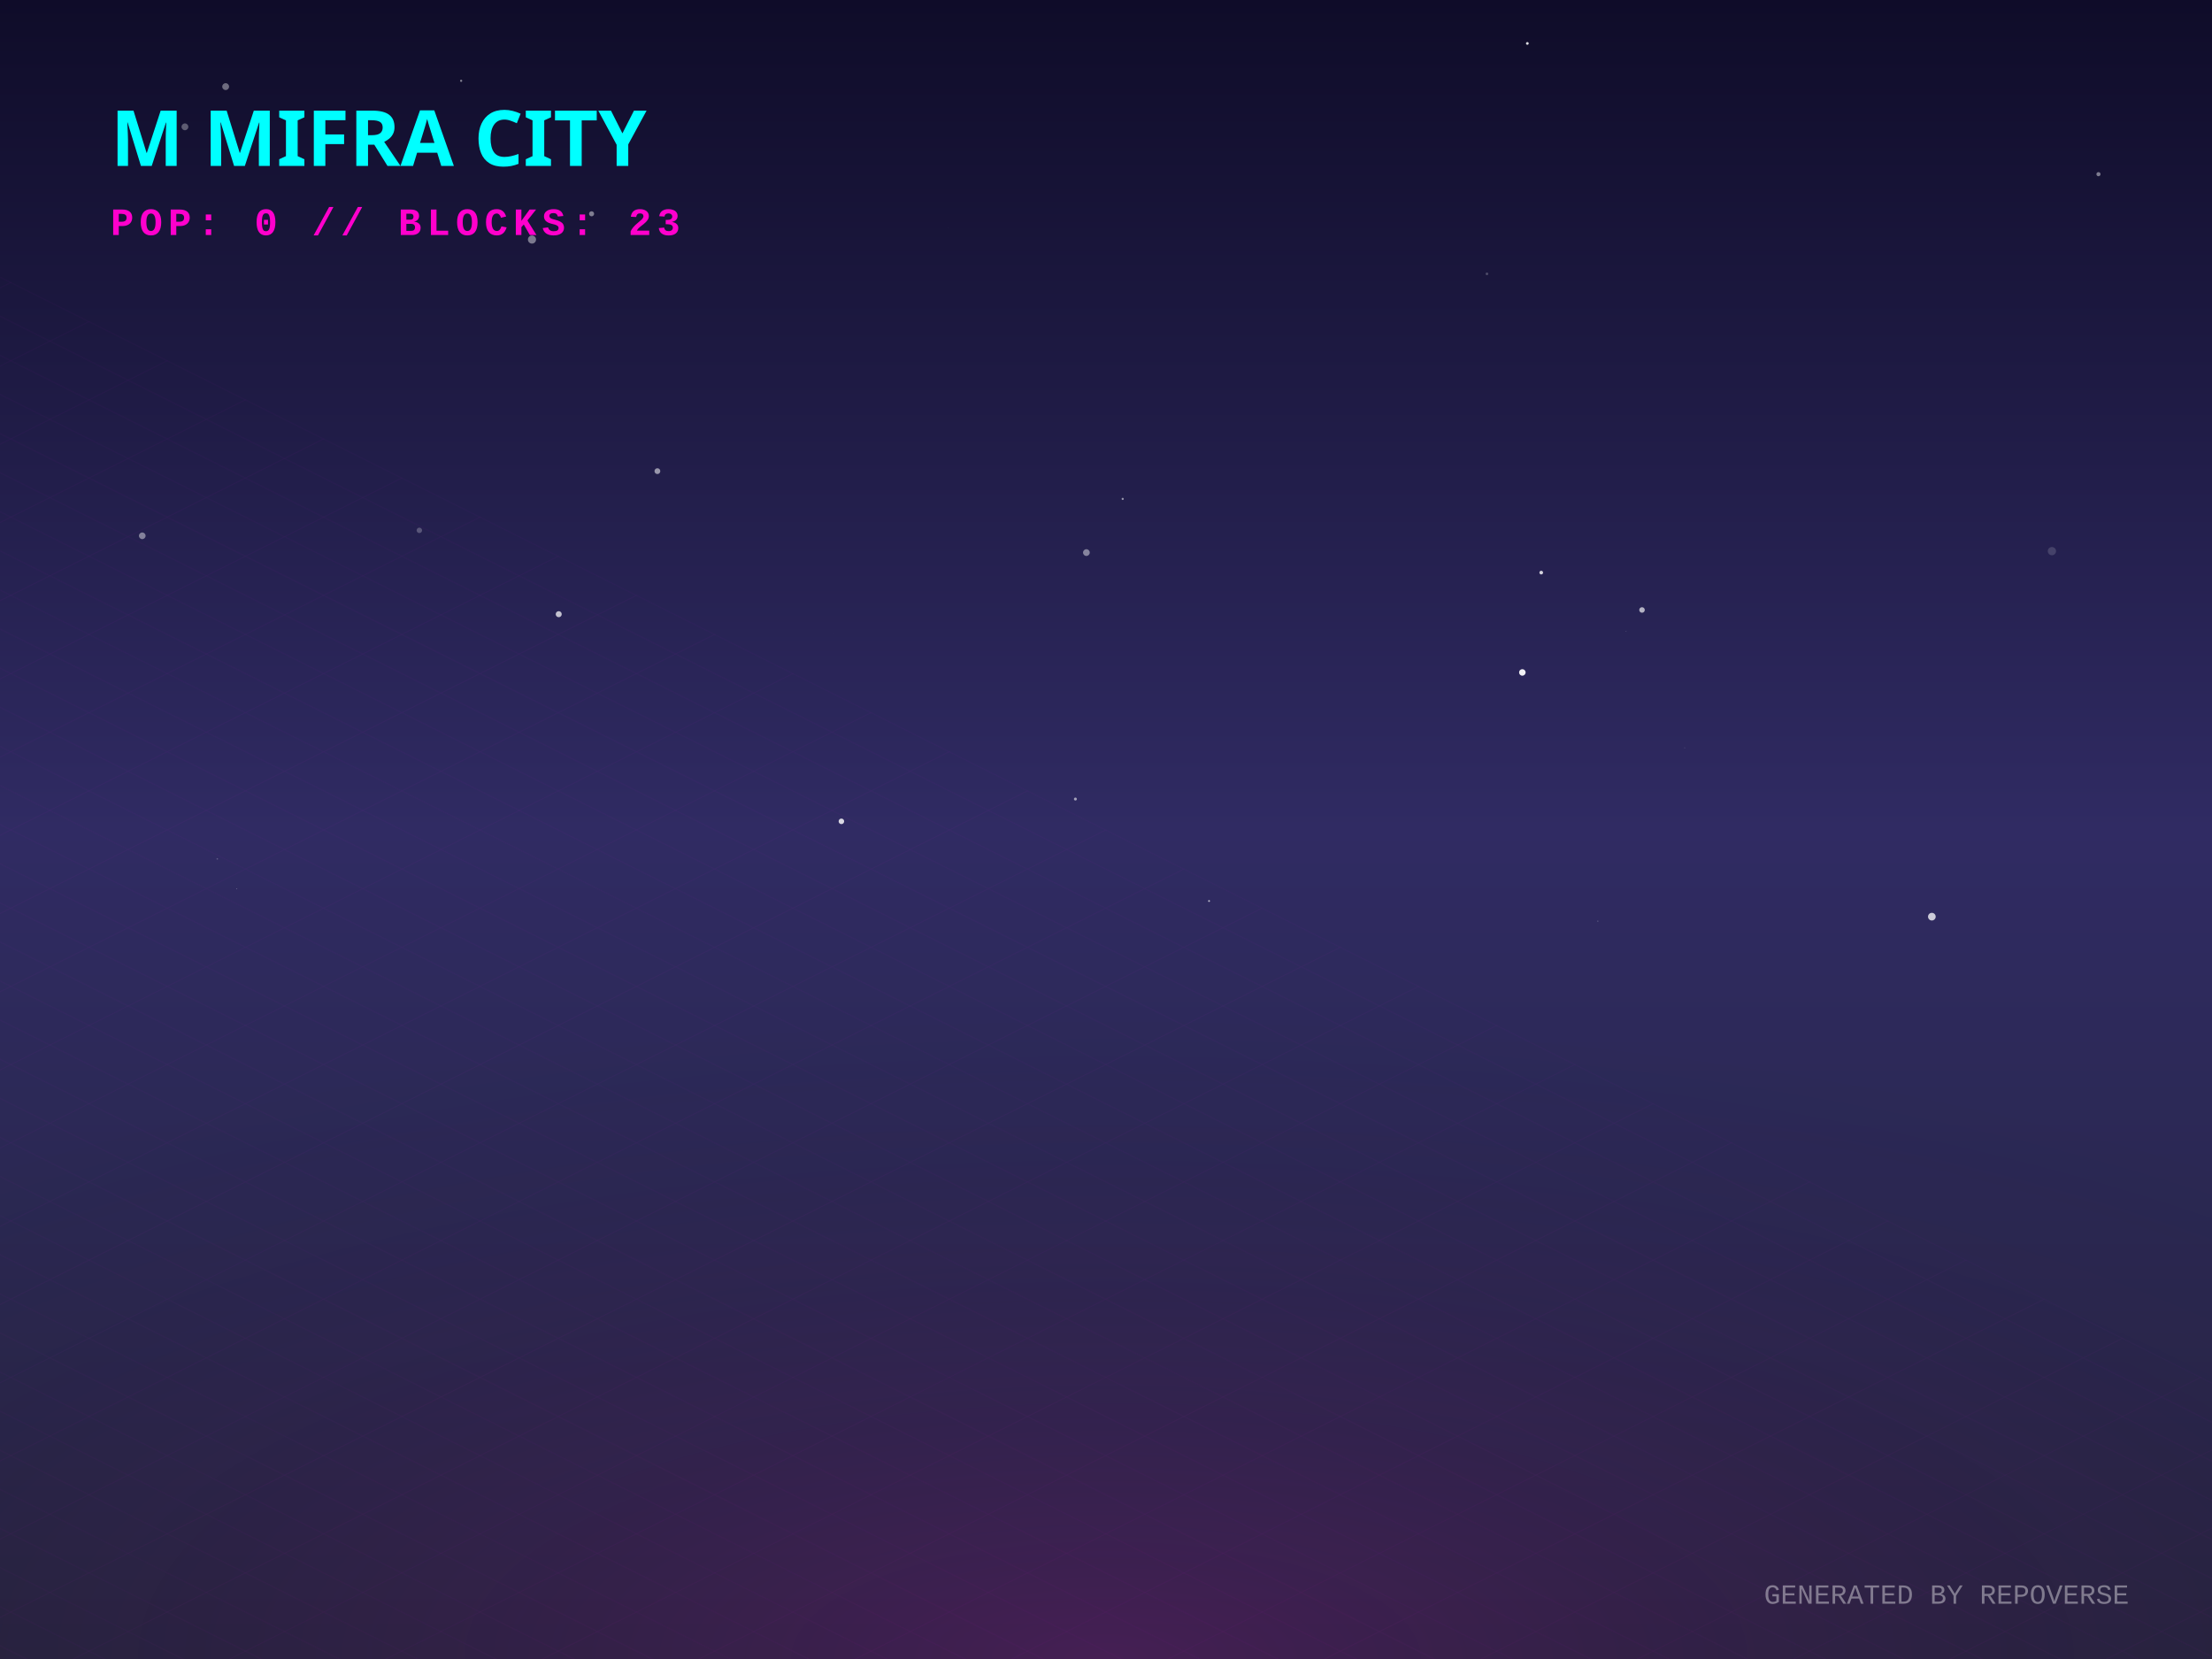
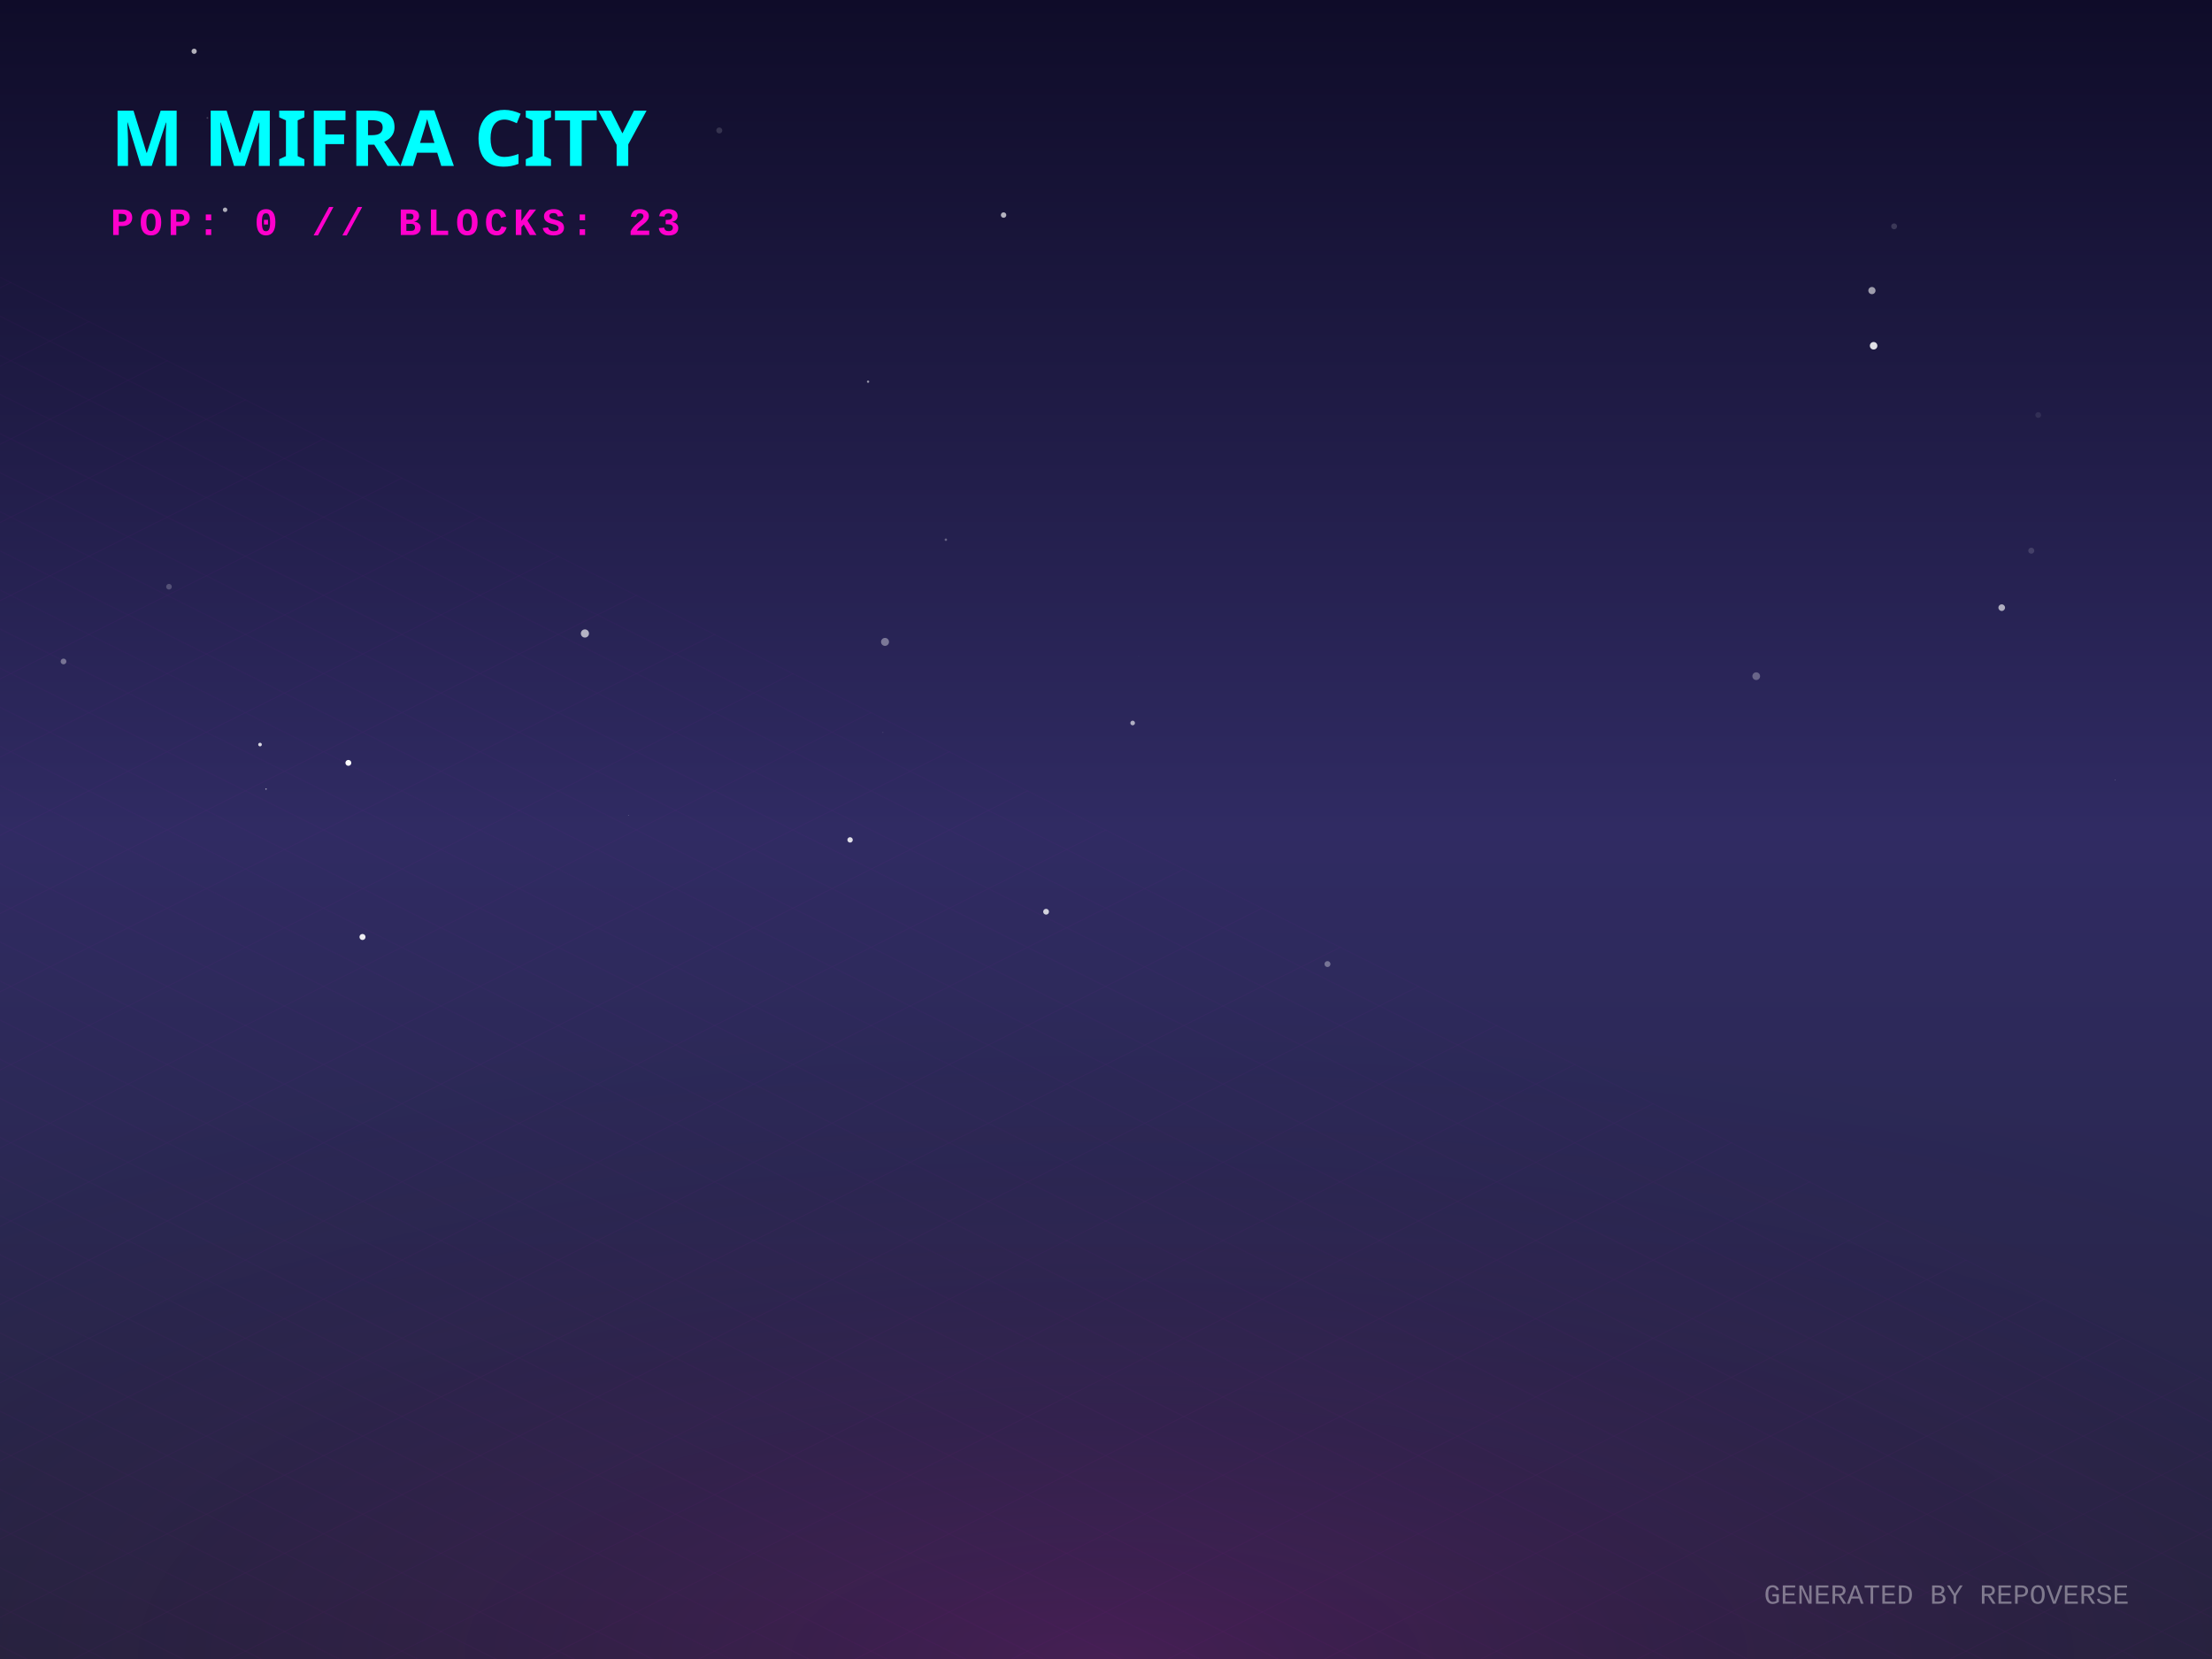
<svg xmlns="http://www.w3.org/2000/svg" width="800" height="600" viewBox="0 0 800 600">
  <defs>
    <linearGradient id="skyGradient" x1="0%" y1="0%" x2="0%" y2="100%">
      <stop offset="0%" stop-color="#0f0c29" />
      <stop offset="50%" stop-color="#302b63" />
      <stop offset="100%" stop-color="#24243e" />
    </linearGradient>
    <pattern id="gridPattern" width="40" height="20" patternUnits="userSpaceOnUse" patternTransform="rotate(0)">
      <path d="M 40 0 L 0 0 0 20" fill="none" stroke="magenta" stroke-width="0.5" opacity="0.2" />
    </pattern>
    <radialGradient id="floorGlow" cx="50%" cy="100%" r="80%">
      <stop offset="0%" stop-color="#ff00cc" stop-opacity="0.15" />
      <stop offset="100%" stop-color="transparent" />
    </radialGradient>
    <linearGradient id="gradLeft-happy" x1="0%" y1="0%" x2="100%" y2="100%">
      <stop offset="0%" stop-color="#FFD700" stop-opacity="0.8" />
      <stop offset="100%" stop-color="#050510" stop-opacity="0.9" />
    </linearGradient>
    <linearGradient id="gradRight-happy" x1="0%" y1="0%" x2="0%" y2="100%">
      <stop offset="0%" stop-color="#FFD700" stop-opacity="0.6" />
      <stop offset="100%" stop-color="#0b0b1a" stop-opacity="0.8" />
    </linearGradient>
    <linearGradient id="gradLeft-focused" x1="0%" y1="0%" x2="100%" y2="100%">
      <stop offset="0%" stop-color="#00FF94" stop-opacity="0.8" />
      <stop offset="100%" stop-color="#050510" stop-opacity="0.9" />
    </linearGradient>
    <linearGradient id="gradRight-focused" x1="0%" y1="0%" x2="0%" y2="100%">
      <stop offset="0%" stop-color="#00FF94" stop-opacity="0.6" />
      <stop offset="100%" stop-color="#0b0b1a" stop-opacity="0.8" />
    </linearGradient>
    <linearGradient id="gradLeft-calm" x1="0%" y1="0%" x2="100%" y2="100%">
      <stop offset="0%" stop-color="#00C2FF" stop-opacity="0.8" />
      <stop offset="100%" stop-color="#050510" stop-opacity="0.9" />
    </linearGradient>
    <linearGradient id="gradRight-calm" x1="0%" y1="0%" x2="0%" y2="100%">
      <stop offset="0%" stop-color="#00C2FF" stop-opacity="0.6" />
      <stop offset="100%" stop-color="#0b0b1a" stop-opacity="0.8" />
    </linearGradient>
    <linearGradient id="gradLeft-stressed" x1="0%" y1="0%" x2="100%" y2="100%">
      <stop offset="0%" stop-color="#FF2A6D" stop-opacity="0.8" />
      <stop offset="100%" stop-color="#050510" stop-opacity="0.9" />
    </linearGradient>
    <linearGradient id="gradRight-stressed" x1="0%" y1="0%" x2="0%" y2="100%">
      <stop offset="0%" stop-color="#FF2A6D" stop-opacity="0.6" />
      <stop offset="100%" stop-color="#0b0b1a" stop-opacity="0.8" />
    </linearGradient>
    <linearGradient id="gradLeft-energetic" x1="0%" y1="0%" x2="100%" y2="100%">
      <stop offset="0%" stop-color="#D300C5" stop-opacity="0.8" />
      <stop offset="100%" stop-color="#050510" stop-opacity="0.9" />
    </linearGradient>
    <linearGradient id="gradRight-energetic" x1="0%" y1="0%" x2="0%" y2="100%">
      <stop offset="0%" stop-color="#D300C5" stop-opacity="0.6" />
      <stop offset="100%" stop-color="#0b0b1a" stop-opacity="0.8" />
    </linearGradient>
  </defs>
  <rect width="100%" height="100%" fill="url(#skyGradient)" />
-   <circle cx="304.302" cy="297.05" r="1.002" fill="white" opacity="0.814" />
-   <circle cx="166.78" cy="29.221" r="0.39" fill="white" opacity="0.492" />
-   <circle cx="66.881" cy="45.87" r="1.233" fill="white" opacity="0.313" />
-   <circle cx="406.036" cy="180.433" r="0.389" fill="white" opacity="0.539" />
-   <circle cx="557.409" cy="207.092" r="0.668" fill="white" opacity="0.793" />
-   <circle cx="742.101" cy="199.323" r="1.488" fill="white" opacity="0.149" />
-   <circle cx="609.288" cy="270.438" r="0.112" fill="white" opacity="0.419" />
-   <circle cx="392.909" cy="199.847" r="1.219" fill="white" opacity="0.448" />
-   <circle cx="588.118" cy="228.37" r="0.084" fill="white" opacity="0.674" />
-   <circle cx="577.886" cy="333.15" r="0.183" fill="white" opacity="0.365" />
-   <circle cx="550.574" cy="243.192" r="1.181" fill="white" opacity="0.933" />
-   <circle cx="213.955" cy="77.321" r="0.915" fill="white" opacity="0.449" />
-   <circle cx="81.612" cy="31.326" r="1.239" fill="white" opacity="0.384" />
-   <circle cx="192.397" cy="86.635" r="1.469" fill="white" opacity="0.426" />
-   <circle cx="202.071" cy="222.13" r="1.091" fill="white" opacity="0.722" />
-   <circle cx="78.588" cy="310.63" r="0.277" fill="white" opacity="0.242" />
-   <circle cx="388.933" cy="288.985" r="0.532" fill="white" opacity="0.569" />
-   <circle cx="552.384" cy="15.708" r="0.494" fill="white" opacity="0.853" />
-   <circle cx="51.448" cy="193.779" r="1.203" fill="white" opacity="0.437" />
-   <circle cx="699.078" cy="57.993" r="0.017" fill="white" opacity="0.034" />
-   <circle cx="151.666" cy="191.81" r="0.981" fill="white" opacity="0.243" />
-   <circle cx="85.676" cy="321.392" r="0.112" fill="white" opacity="0.695" />
-   <circle cx="758.939" cy="62.994" r="0.748" fill="white" opacity="0.444" />
-   <circle cx="593.856" cy="220.601" r="1.001" fill="white" opacity="0.656" />
-   <circle cx="537.777" cy="99.047" r="0.485" fill="white" opacity="0.22" />
-   <circle cx="301.173" cy="229.245" r="0.023" fill="white" opacity="0.278" />
-   <circle cx="437.272" cy="325.86" r="0.339" fill="white" opacity="0.667" />
-   <circle cx="237.757" cy="170.394" r="1.051" fill="white" opacity="0.533" />
-   <circle cx="698.682" cy="331.525" r="1.387" fill="white" opacity="0.758" />
-   <circle cx="342.935" cy="82.491" r="0.041" fill="white" opacity="0.609" />
+   <circle cx="81.409" cy="75.875" r="0.809" fill="white" opacity="0.653" />
+   <circle cx="411.754" cy="237.357" r="0.18" fill="white" opacity="0.02" />
+   <circle cx="260.14" cy="47.182" r="1.086" fill="white" opacity="0.143" />
+   <circle cx="125.991" cy="275.906" r="1.063" fill="white" opacity="0.995" />
+   <circle cx="313.952" cy="138.036" r="0.414" fill="white" opacity="0.547" />
+   <circle cx="320.079" cy="232.15" r="1.442" fill="white" opacity="0.384" />
+   <circle cx="723.95" cy="219.765" r="1.198" fill="white" opacity="0.632" />
+   <circle cx="685.03" cy="81.857" r="1.064" fill="white" opacity="0.156" />
+   <circle cx="227.267" cy="294.815" r="0.107" fill="white" opacity="0.583" />
+   <circle cx="362.958" cy="77.782" r="0.986" fill="white" opacity="0.672" />
+   <circle cx="480.099" cy="348.667" r="1.077" fill="white" opacity="0.345" />
+   <circle cx="307.444" cy="303.756" r="0.975" fill="white" opacity="0.85" />
+   <circle cx="737.15" cy="150.094" r="1.04" fill="white" opacity="0.084" />
+   <circle cx="378.329" cy="329.738" r="1.05" fill="white" opacity="0.788" />
+   <circle cx="61.115" cy="212.198" r="1.02" fill="white" opacity="0.214" />
+   <circle cx="765.026" cy="282.04" r="0.093" fill="white" opacity="0.732" />
+   <circle cx="22.971" cy="239.226" r="1.036" fill="white" opacity="0.364" />
+   <circle cx="319.295" cy="264.881" r="0.21" fill="white" opacity="0.119" />
+   <circle cx="635.167" cy="244.547" r="1.394" fill="white" opacity="0.294" />
+   <circle cx="211.543" cy="229.108" r="1.475" fill="white" opacity="0.654" />
+   <circle cx="94.042" cy="269.278" r="0.658" fill="white" opacity="0.823" />
+   <circle cx="131.1" cy="338.874" r="1.095" fill="white" opacity="0.914" />
+   <circle cx="734.644" cy="199.168" r="1.085" fill="white" opacity="0.141" />
+   <circle cx="96.21" cy="285.364" r="0.273" fill="white" opacity="0.549" />
+   <circle cx="677.618" cy="125.051" r="1.362" fill="white" opacity="0.861" />
+   <circle cx="75.002" cy="42.652" r="0.314" fill="white" opacity="0.197" />
+   <circle cx="409.641" cy="261.481" r="0.835" fill="white" opacity="0.627" />
+   <circle cx="677.01" cy="105.092" r="1.301" fill="white" opacity="0.573" />
+   <circle cx="70.214" cy="18.543" r="0.944" fill="white" opacity="0.674" />
+   <circle cx="342.081" cy="195.19" r="0.446" fill="white" opacity="0.306" />
  <g transform="translate(0, 300) scale(1, 0.5)">
    <rect x="-800" y="0" width="2400" height="1200" fill="url(#gridPattern)" opacity="0.3" transform="rotate(45, 400, 0)" />
  </g>
  <rect x="0" y="300" width="800" height="300" fill="url(#floorGlow)" />
  <g transform="translate(40, 60)">
    <text fill="cyan" font-family="Verdana, sans-serif" font-size="28" font-weight="900" style="text-shadow: 0 0 10px cyan;">M MIFRA CITY</text>
    <text y="25" fill="#ff00cc" font-family="Courier New, monospace" font-size="14" font-weight="bold" letter-spacing="2">POP: 0 // BLOCKS: 23</text>
  </g>
  <g transform="translate(0, 50)">
    <a href="https://github.com/M-Mifra/repo-verse" target="_blank">
      <g class="building" opacity="0">
        <animate attributeName="opacity" values="0;1" dur="0.8s" begin="0s" fill="freeze" />
        <ellipse cx="400" cy="292.833" rx="22.5" ry="12" fill="black" opacity="0.4" blur="2" />
        <path d="M 385 272.833 l 0 20 l 15 7.5 l 0 -20 z" fill="url(#gradLeft-focused)" stroke="none" />
        <path d="M 415 272.833 l 0 20 l -15 7.5 l 0 -20 z" fill="url(#gradRight-focused)" stroke="none" />
        <path d="M 400 265.333 l 15 7.5 l -15 7.5 l -15 -7.5 z" fill="#E0FFF1" fill-opacity="0.9" stroke="none" />
        <path d="M 385 272.833 l 0 20 l 15 7.5 l 0 -20 z" fill="none" stroke="#00FF94" stroke-width="0.5" opacity="0.5" />
        <path d="M 415 272.833 l 0 20 l -15 7.5 l 0 -20 z" fill="none" stroke="#00FF94" stroke-width="0.5" opacity="0.5" />
      </g>
    </a>
    <a href="https://github.com/M-Mifra/my-password-checker" target="_blank">
      <g class="building" opacity="0">
        <animate attributeName="opacity" values="0;1" dur="0.8s" begin="0.05s" fill="freeze" />
        <ellipse cx="424" cy="301.256" rx="11.768" ry="6.276" fill="black" opacity="0.4" blur="2" />
        <path d="M 416.155 281.256 l 0 20 l 7.845 3.923 l 0 -20 z" fill="url(#gradLeft-calm)" stroke="none" />
        <path d="M 431.845 281.256 l 0 20 l -7.845 3.923 l 0 -20 z" fill="url(#gradRight-calm)" stroke="none" />
        <path d="M 424 277.333 l 7.845 3.923 l -7.845 3.923 l -7.845 -3.923 z" fill="#D1F4FF" fill-opacity="0.9" stroke="none" />
        <path d="M 416.155 281.256 l 0 20 l 7.845 3.923 l 0 -20 z" fill="none" stroke="#00C2FF" stroke-width="0.5" opacity="0.5" />
        <path d="M 431.845 281.256 l 0 20 l -7.845 3.923 l 0 -20 z" fill="none" stroke="#00C2FF" stroke-width="0.5" opacity="0.5" />
      </g>
    </a>
    <a href="https://github.com/M-Mifra/M-Mifra" target="_blank">
      <g class="building" opacity="0">
        <animate attributeName="opacity" values="0;1" dur="0.8s" begin="0.1s" fill="freeze" />
        <ellipse cx="376" cy="301.136" rx="11.408" ry="6.084" fill="black" opacity="0.4" blur="2" />
        <path d="M 368.395 281.136 l 0 20 l 7.605 3.803 l 0 -20 z" fill="url(#gradLeft-energetic)" stroke="none" />
        <path d="M 383.605 281.136 l 0 20 l -7.605 3.803 l 0 -20 z" fill="url(#gradRight-energetic)" stroke="none" />
        <path d="M 376 277.333 l 7.605 3.803 l -7.605 3.803 l -7.605 -3.803 z" fill="#FAD7FA" fill-opacity="0.9" stroke="none" />
        <path d="M 368.395 281.136 l 0 20 l 7.605 3.803 l 0 -20 z" fill="none" stroke="#D300C5" stroke-width="0.5" opacity="0.5" />
        <path d="M 383.605 281.136 l 0 20 l -7.605 3.803 l 0 -20 z" fill="none" stroke="#D300C5" stroke-width="0.5" opacity="0.5" />
      </g>
    </a>
    <a href="https://github.com/M-Mifra/Arcane-AI-agent-" target="_blank">
      <g class="building" opacity="0">
        <animate attributeName="opacity" values="0;1" dur="0.8s" begin="0.15s" fill="freeze" />
        <ellipse cx="448" cy="313.083" rx="11.25" ry="6" fill="black" opacity="0.4" blur="2" />
        <path d="M 440.5 293.083 l 0 20 l 7.5 3.75 l 0 -20 z" fill="url(#gradLeft-energetic)" stroke="none" />
        <path d="M 455.5 293.083 l 0 20 l -7.5 3.75 l 0 -20 z" fill="url(#gradRight-energetic)" stroke="none" />
        <path d="M 448 289.333 l 7.5 3.75 l -7.5 3.75 l -7.5 -3.75 z" fill="#FAD7FA" fill-opacity="0.9" stroke="none" />
        <path d="M 440.5 293.083 l 0 20 l 7.5 3.75 l 0 -20 z" fill="none" stroke="#D300C5" stroke-width="0.5" opacity="0.5" />
        <path d="M 455.5 293.083 l 0 20 l -7.5 3.75 l 0 -20 z" fill="none" stroke="#D300C5" stroke-width="0.5" opacity="0.5" />
      </g>
    </a>
    <a href="https://github.com/M-Mifra/andropedia-weekly-chronicle" target="_blank">
      <g class="building" opacity="0">
        <animate attributeName="opacity" values="0;1" dur="0.8s" begin="0.2s" fill="freeze" />
        <ellipse cx="400" cy="315.971" rx="19.913" ry="10.62" fill="black" opacity="0.4" blur="2" />
        <path d="M 386.725 295.971 l 0 20 l 13.275 6.638 l 0 -20 z" fill="url(#gradLeft-focused)" stroke="none" />
        <path d="M 413.275 295.971 l 0 20 l -13.275 6.638 l 0 -20 z" fill="url(#gradRight-focused)" stroke="none" />
        <path d="M 400 289.333 l 13.275 6.638 l -13.275 6.638 l -13.275 -6.638 z" fill="#E0FFF1" fill-opacity="0.9" stroke="none" />
        <path d="M 386.725 295.971 l 0 20 l 13.275 6.638 l 0 -20 z" fill="none" stroke="#00FF94" stroke-width="0.5" opacity="0.5" />
        <path d="M 413.275 295.971 l 0 20 l -13.275 6.638 l 0 -20 z" fill="none" stroke="#00FF94" stroke-width="0.5" opacity="0.5" />
      </g>
    </a>
    <a href="https://github.com/M-Mifra/TickTock" target="_blank">
      <g class="building" opacity="0">
        <animate attributeName="opacity" values="0;1" dur="0.8s" begin="0.25s" fill="freeze" />
        <ellipse cx="352" cy="313.863" rx="13.59" ry="7.248" fill="black" opacity="0.4" blur="2" />
        <path d="M 342.94 293.863 l 0 20 l 9.06 4.53 l 0 -20 z" fill="url(#gradLeft-calm)" stroke="none" />
        <path d="M 361.06 293.863 l 0 20 l -9.06 4.53 l 0 -20 z" fill="url(#gradRight-calm)" stroke="none" />
        <path d="M 352 289.333 l 9.06 4.53 l -9.06 4.53 l -9.06 -4.53 z" fill="#D1F4FF" fill-opacity="0.9" stroke="none" />
        <path d="M 342.94 293.863 l 0 20 l 9.06 4.53 l 0 -20 z" fill="none" stroke="#00C2FF" stroke-width="0.5" opacity="0.5" />
        <path d="M 361.06 293.863 l 0 20 l -9.06 4.53 l 0 -20 z" fill="none" stroke="#00C2FF" stroke-width="0.5" opacity="0.5" />
      </g>
    </a>
    <a href="https://github.com/M-Mifra/YieldSweep" target="_blank">
      <g class="building" opacity="0">
        <animate attributeName="opacity" values="0;1" dur="0.8s" begin="0.3s" fill="freeze" />
        <ellipse cx="472" cy="326.096" rx="14.288" ry="7.62" fill="black" opacity="0.4" blur="2" />
        <path d="M 462.475 306.096 l 0 20 l 9.525 4.763 l 0 -20 z" fill="url(#gradLeft-focused)" stroke="none" />
        <path d="M 481.525 306.096 l 0 20 l -9.525 4.763 l 0 -20 z" fill="url(#gradRight-focused)" stroke="none" />
        <path d="M 472 301.333 l 9.525 4.763 l -9.525 4.763 l -9.525 -4.763 z" fill="#E0FFF1" fill-opacity="0.9" stroke="none" />
        <path d="M 462.475 306.096 l 0 20 l 9.525 4.763 l 0 -20 z" fill="none" stroke="#00FF94" stroke-width="0.5" opacity="0.5" />
        <path d="M 481.525 306.096 l 0 20 l -9.525 4.763 l 0 -20 z" fill="none" stroke="#00FF94" stroke-width="0.5" opacity="0.5" />
      </g>
    </a>
    <a href="https://github.com/M-Mifra/andropedia-cinematic-weave" target="_blank">
      <g class="building" opacity="0">
        <animate attributeName="opacity" values="0;1" dur="0.8s" begin="0.35s" fill="freeze" />
        <ellipse cx="424" cy="326.643" rx="15.93" ry="8.496" fill="black" opacity="0.4" blur="2" />
        <path d="M 413.38 306.643 l 0 20 l 10.62 5.31 l 0 -20 z" fill="url(#gradLeft-focused)" stroke="none" />
        <path d="M 434.62 306.643 l 0 20 l -10.62 5.31 l 0 -20 z" fill="url(#gradRight-focused)" stroke="none" />
        <path d="M 424 301.333 l 10.62 5.31 l -10.62 5.31 l -10.62 -5.31 z" fill="#E0FFF1" fill-opacity="0.9" stroke="none" />
        <path d="M 413.38 306.643 l 0 20 l 10.62 5.31 l 0 -20 z" fill="none" stroke="#00FF94" stroke-width="0.5" opacity="0.5" />
        <path d="M 434.62 306.643 l 0 20 l -10.62 5.31 l 0 -20 z" fill="none" stroke="#00FF94" stroke-width="0.5" opacity="0.5" />
      </g>
    </a>
    <a href="https://github.com/M-Mifra/athenafit-readiness" target="_blank">
      <g class="building" opacity="0">
        <animate attributeName="opacity" values="0;1" dur="0.8s" begin="0.4s" fill="freeze" />
        <ellipse cx="376" cy="326.651" rx="15.953" ry="8.508" fill="black" opacity="0.4" blur="2" />
        <path d="M 365.365 306.651 l 0 20 l 10.635 5.317 l 0 -20 z" fill="url(#gradLeft-focused)" stroke="none" />
        <path d="M 386.635 306.651 l 0 20 l -10.635 5.317 l 0 -20 z" fill="url(#gradRight-focused)" stroke="none" />
        <path d="M 376 301.333 l 10.635 5.317 l -10.635 5.317 l -10.635 -5.317 z" fill="#E0FFF1" fill-opacity="0.9" stroke="none" />
        <path d="M 365.365 306.651 l 0 20 l 10.635 5.317 l 0 -20 z" fill="none" stroke="#00FF94" stroke-width="0.5" opacity="0.5" />
        <path d="M 386.635 306.651 l 0 20 l -10.635 5.317 l 0 -20 z" fill="none" stroke="#00FF94" stroke-width="0.5" opacity="0.5" />
      </g>
    </a>
    <a href="https://github.com/M-Mifra/BallotBox" target="_blank">
      <g class="building" opacity="0">
        <animate attributeName="opacity" values="0;1" dur="0.8s" begin="0.45s" fill="freeze" />
        <ellipse cx="448" cy="337.863" rx="13.59" ry="7.248" fill="black" opacity="0.4" blur="2" />
        <path d="M 438.94 317.863 l 0 20 l 9.06 4.53 l 0 -20 z" fill="url(#gradLeft-calm)" stroke="none" />
        <path d="M 457.06 317.863 l 0 20 l -9.06 4.53 l 0 -20 z" fill="url(#gradRight-calm)" stroke="none" />
        <path d="M 448 313.333 l 9.06 4.53 l -9.06 4.53 l -9.06 -4.53 z" fill="#D1F4FF" fill-opacity="0.9" stroke="none" />
        <path d="M 438.94 317.863 l 0 20 l 9.06 4.53 l 0 -20 z" fill="none" stroke="#00C2FF" stroke-width="0.5" opacity="0.5" />
        <path d="M 457.06 317.863 l 0 20 l -9.06 4.53 l 0 -20 z" fill="none" stroke="#00C2FF" stroke-width="0.5" opacity="0.5" />
      </g>
    </a>
  </g>
  <text x="770" y="580" text-anchor="end" fill="rgba(255,255,255,0.4)" font-family="Courier New" font-size="10">GENERATED BY REPOVERSE</text>
</svg>
